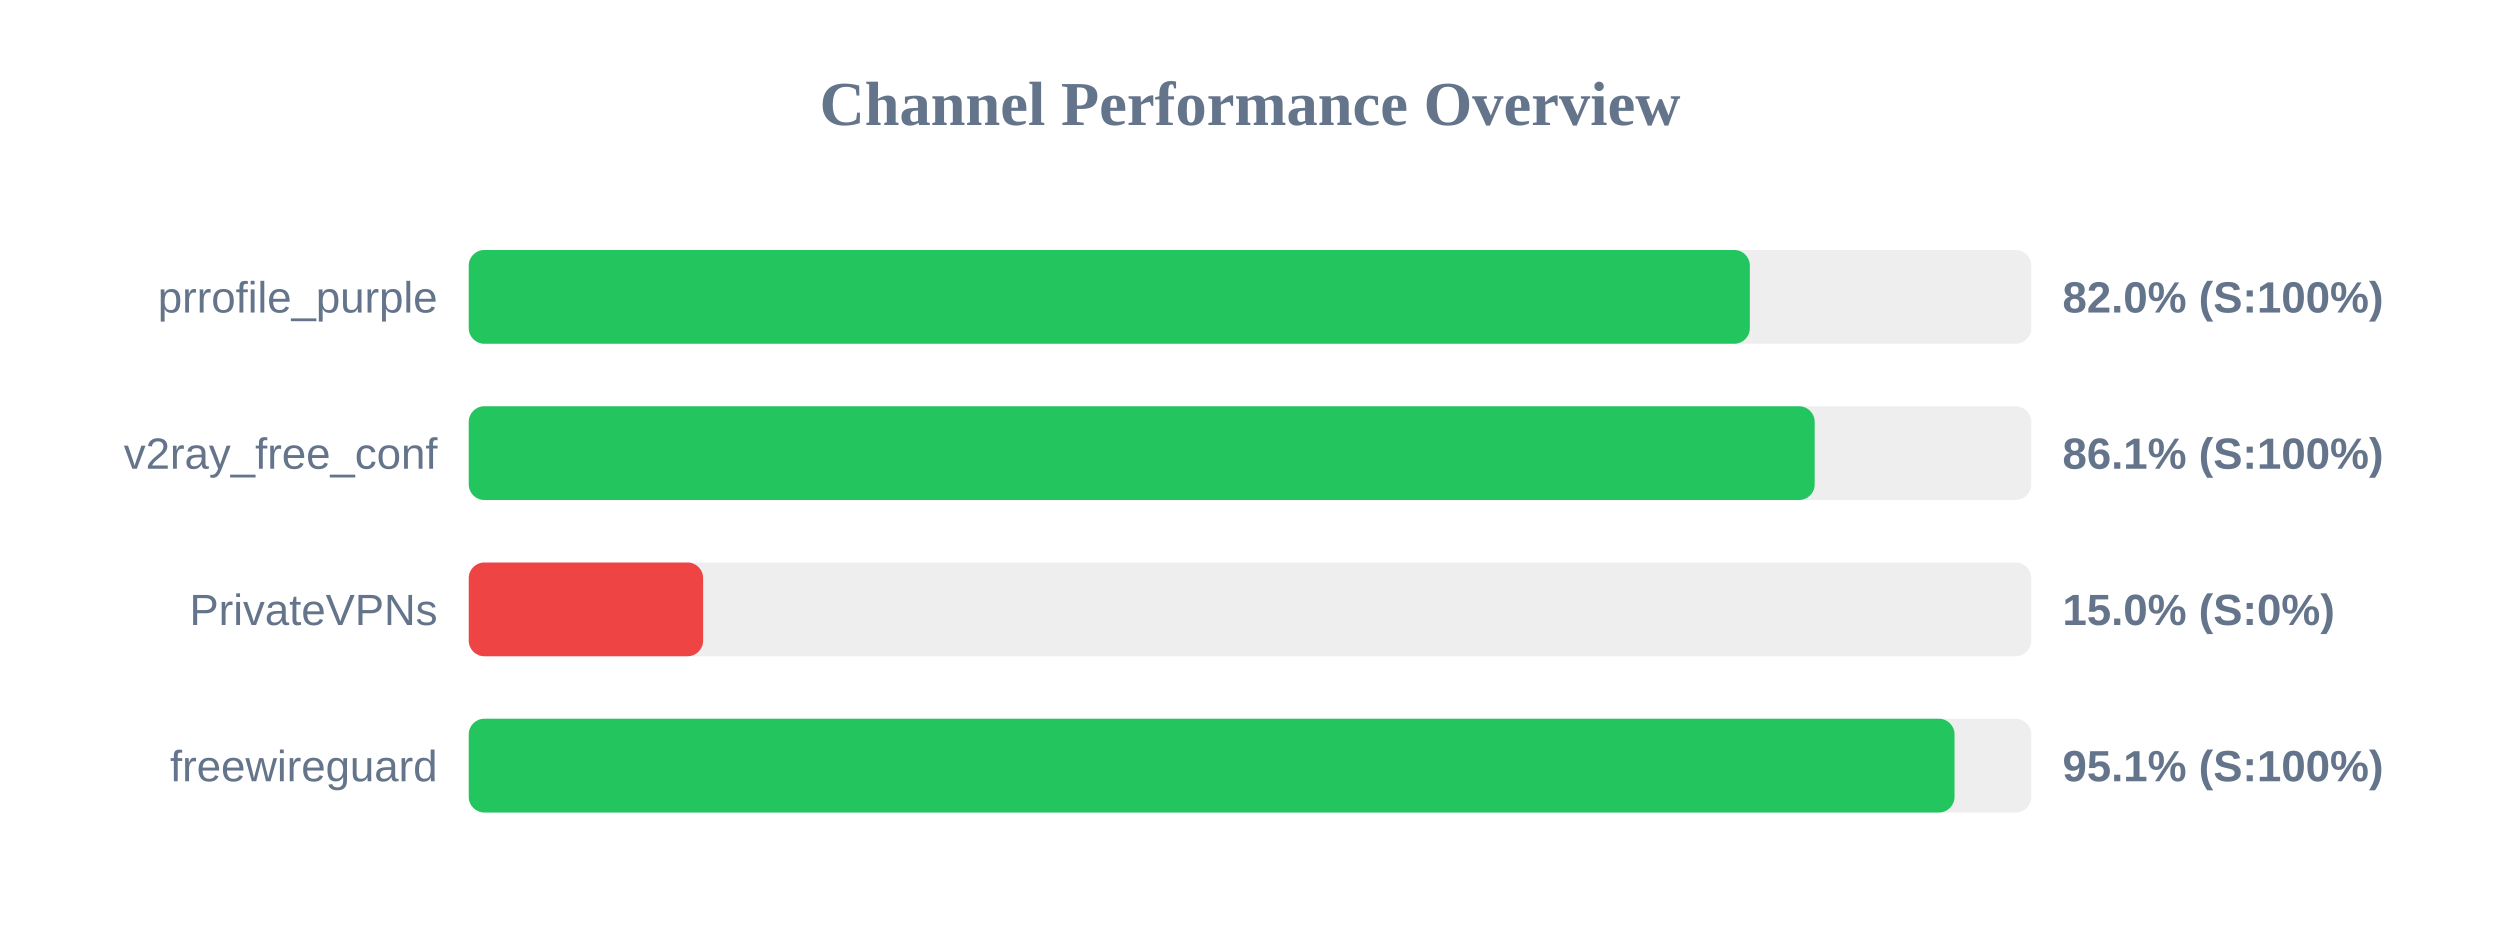
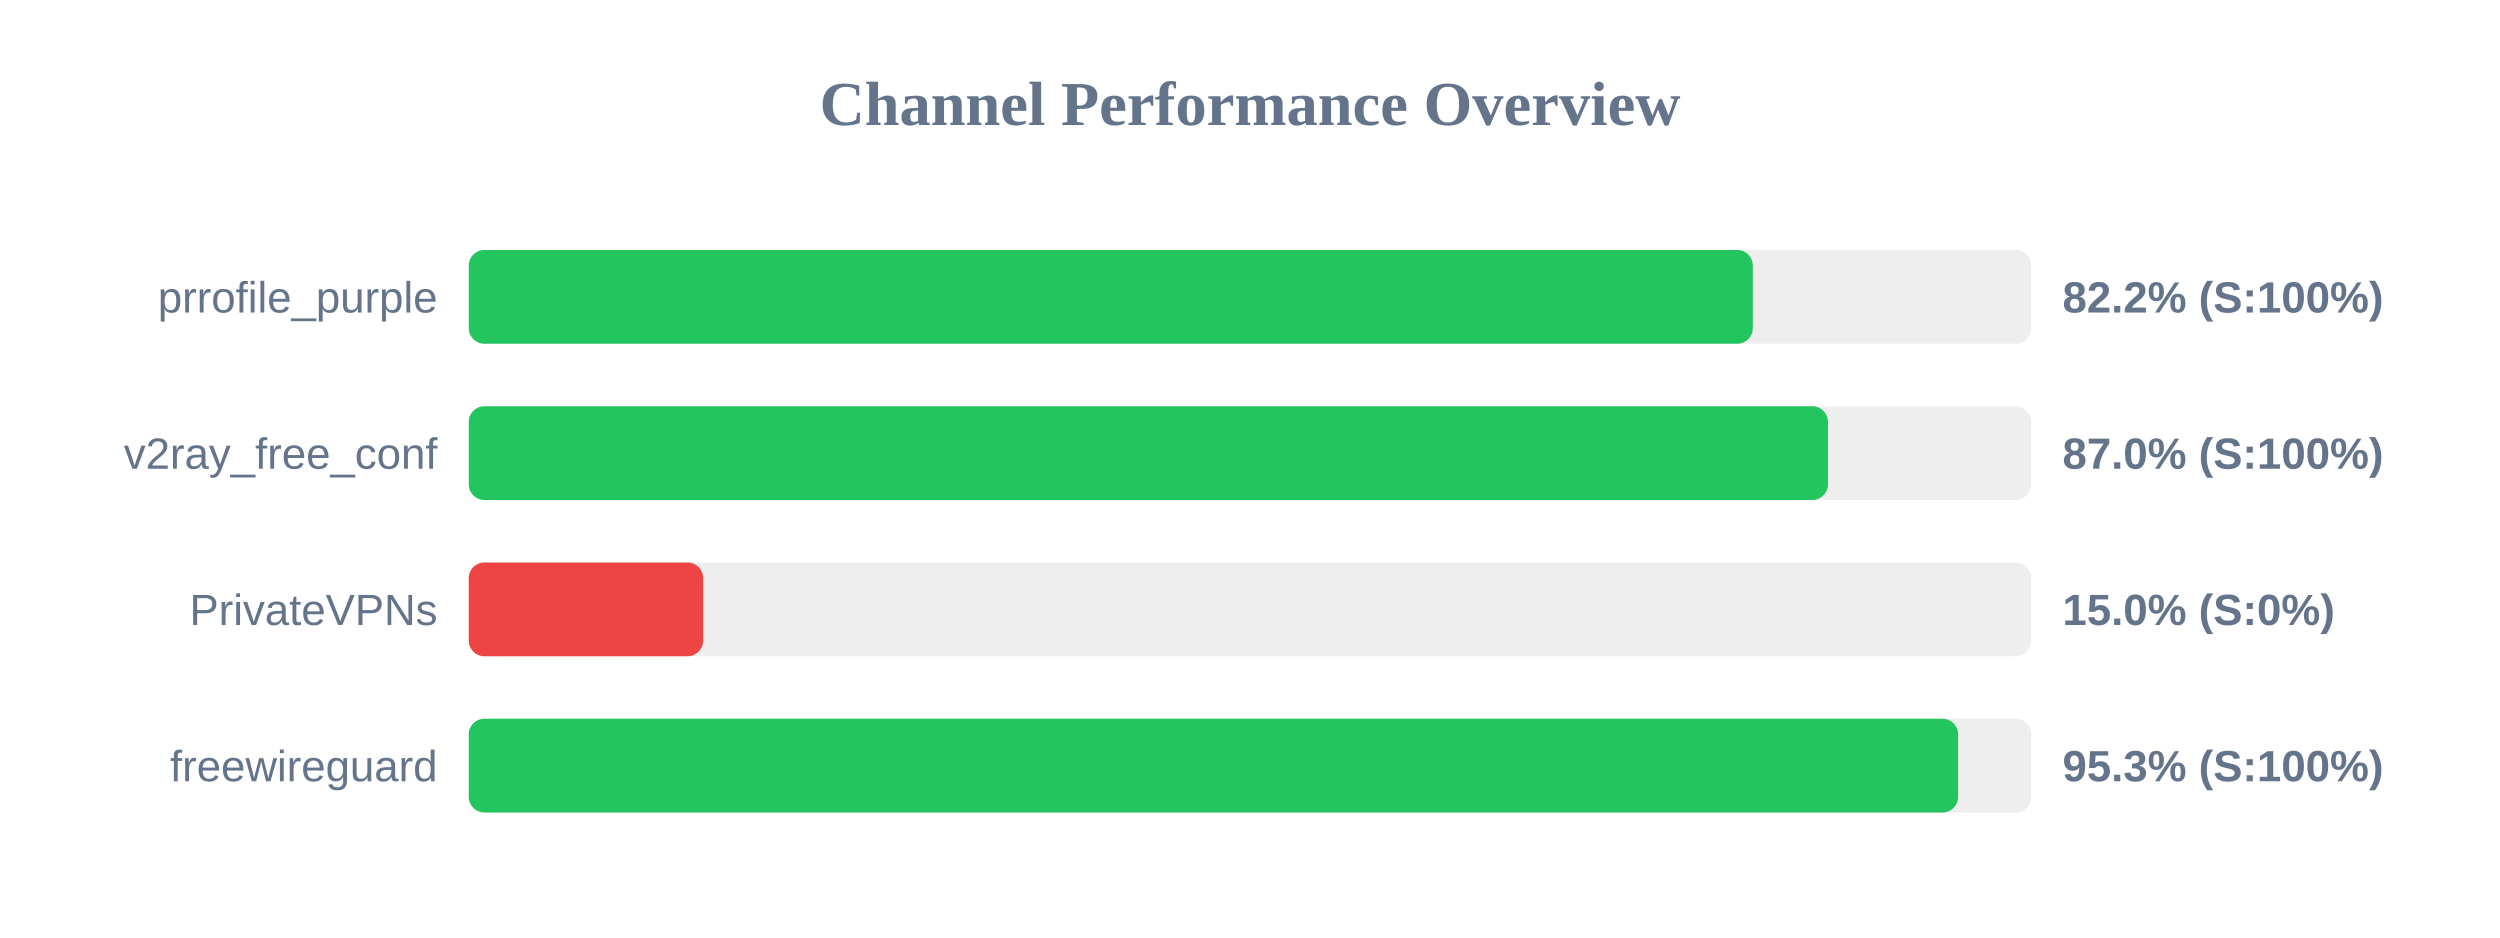
<svg xmlns="http://www.w3.org/2000/svg" width="800" height="300" version="1.1">
  <style>
        .row { font: 14px Arial; fill: #64748b; }
        .score { font: bold 14px Arial; fill: #64748b; }
    </style>
  <text x="400" y="40" text-anchor="middle" font-size="20px" font-weight="bold" fill="#64748b">Channel Performance Overview</text>
  <rect x="150" y="80" width="500" height="30" fill="#eee" rx="5" />
-   <rect x="150" y="80" width="409.95" height="30" fill="#22c55e" rx="5" />
+   <rect x="150" y="80" width="410.9" height="30" fill="#22c55e" rx="5" />
  <text x="140" y="100" text-anchor="end" class="row">prrofile_purple</text>
-   <text x="660" y="100" text-anchor="start" class="score">82.0% (S:100%)</text>
+   <text x="660" y="100" text-anchor="start" class="score">82.2% (S:100%)</text>
  <rect x="150" y="130" width="500" height="30" fill="#eee" rx="5" />
-   <rect x="150" y="130" width="430.7" height="30" fill="#22c55e" rx="5" />
+   <rect x="150" y="130" width="434.95" height="30" fill="#22c55e" rx="5" />
  <text x="140" y="150" text-anchor="end" class="row">v2ray_free_conf</text>
-   <text x="660" y="150" text-anchor="start" class="score">86.1% (S:100%)</text>
+   <text x="660" y="150" text-anchor="start" class="score">87.0% (S:100%)</text>
  <rect x="150" y="180" width="500" height="30" fill="#eee" rx="5" />
  <rect x="150" y="180" width="75.0" height="30" fill="#ef4444" rx="5" />
  <text x="140" y="200" text-anchor="end" class="row">PrivateVPNs</text>
  <text x="660" y="200" text-anchor="start" class="score">15.0% (S:0%)</text>
  <rect x="150" y="230" width="500" height="30" fill="#eee" rx="5" />
-   <rect x="150" y="230" width="475.45" height="30" fill="#22c55e" rx="5" />
+   <rect x="150" y="230" width="476.6" height="30" fill="#22c55e" rx="5" />
  <text x="140" y="250" text-anchor="end" class="row">freewireguard</text>
-   <text x="660" y="250" text-anchor="start" class="score">95.1% (S:100%)</text>
+   <text x="660" y="250" text-anchor="start" class="score">95.3% (S:100%)</text>
</svg>
